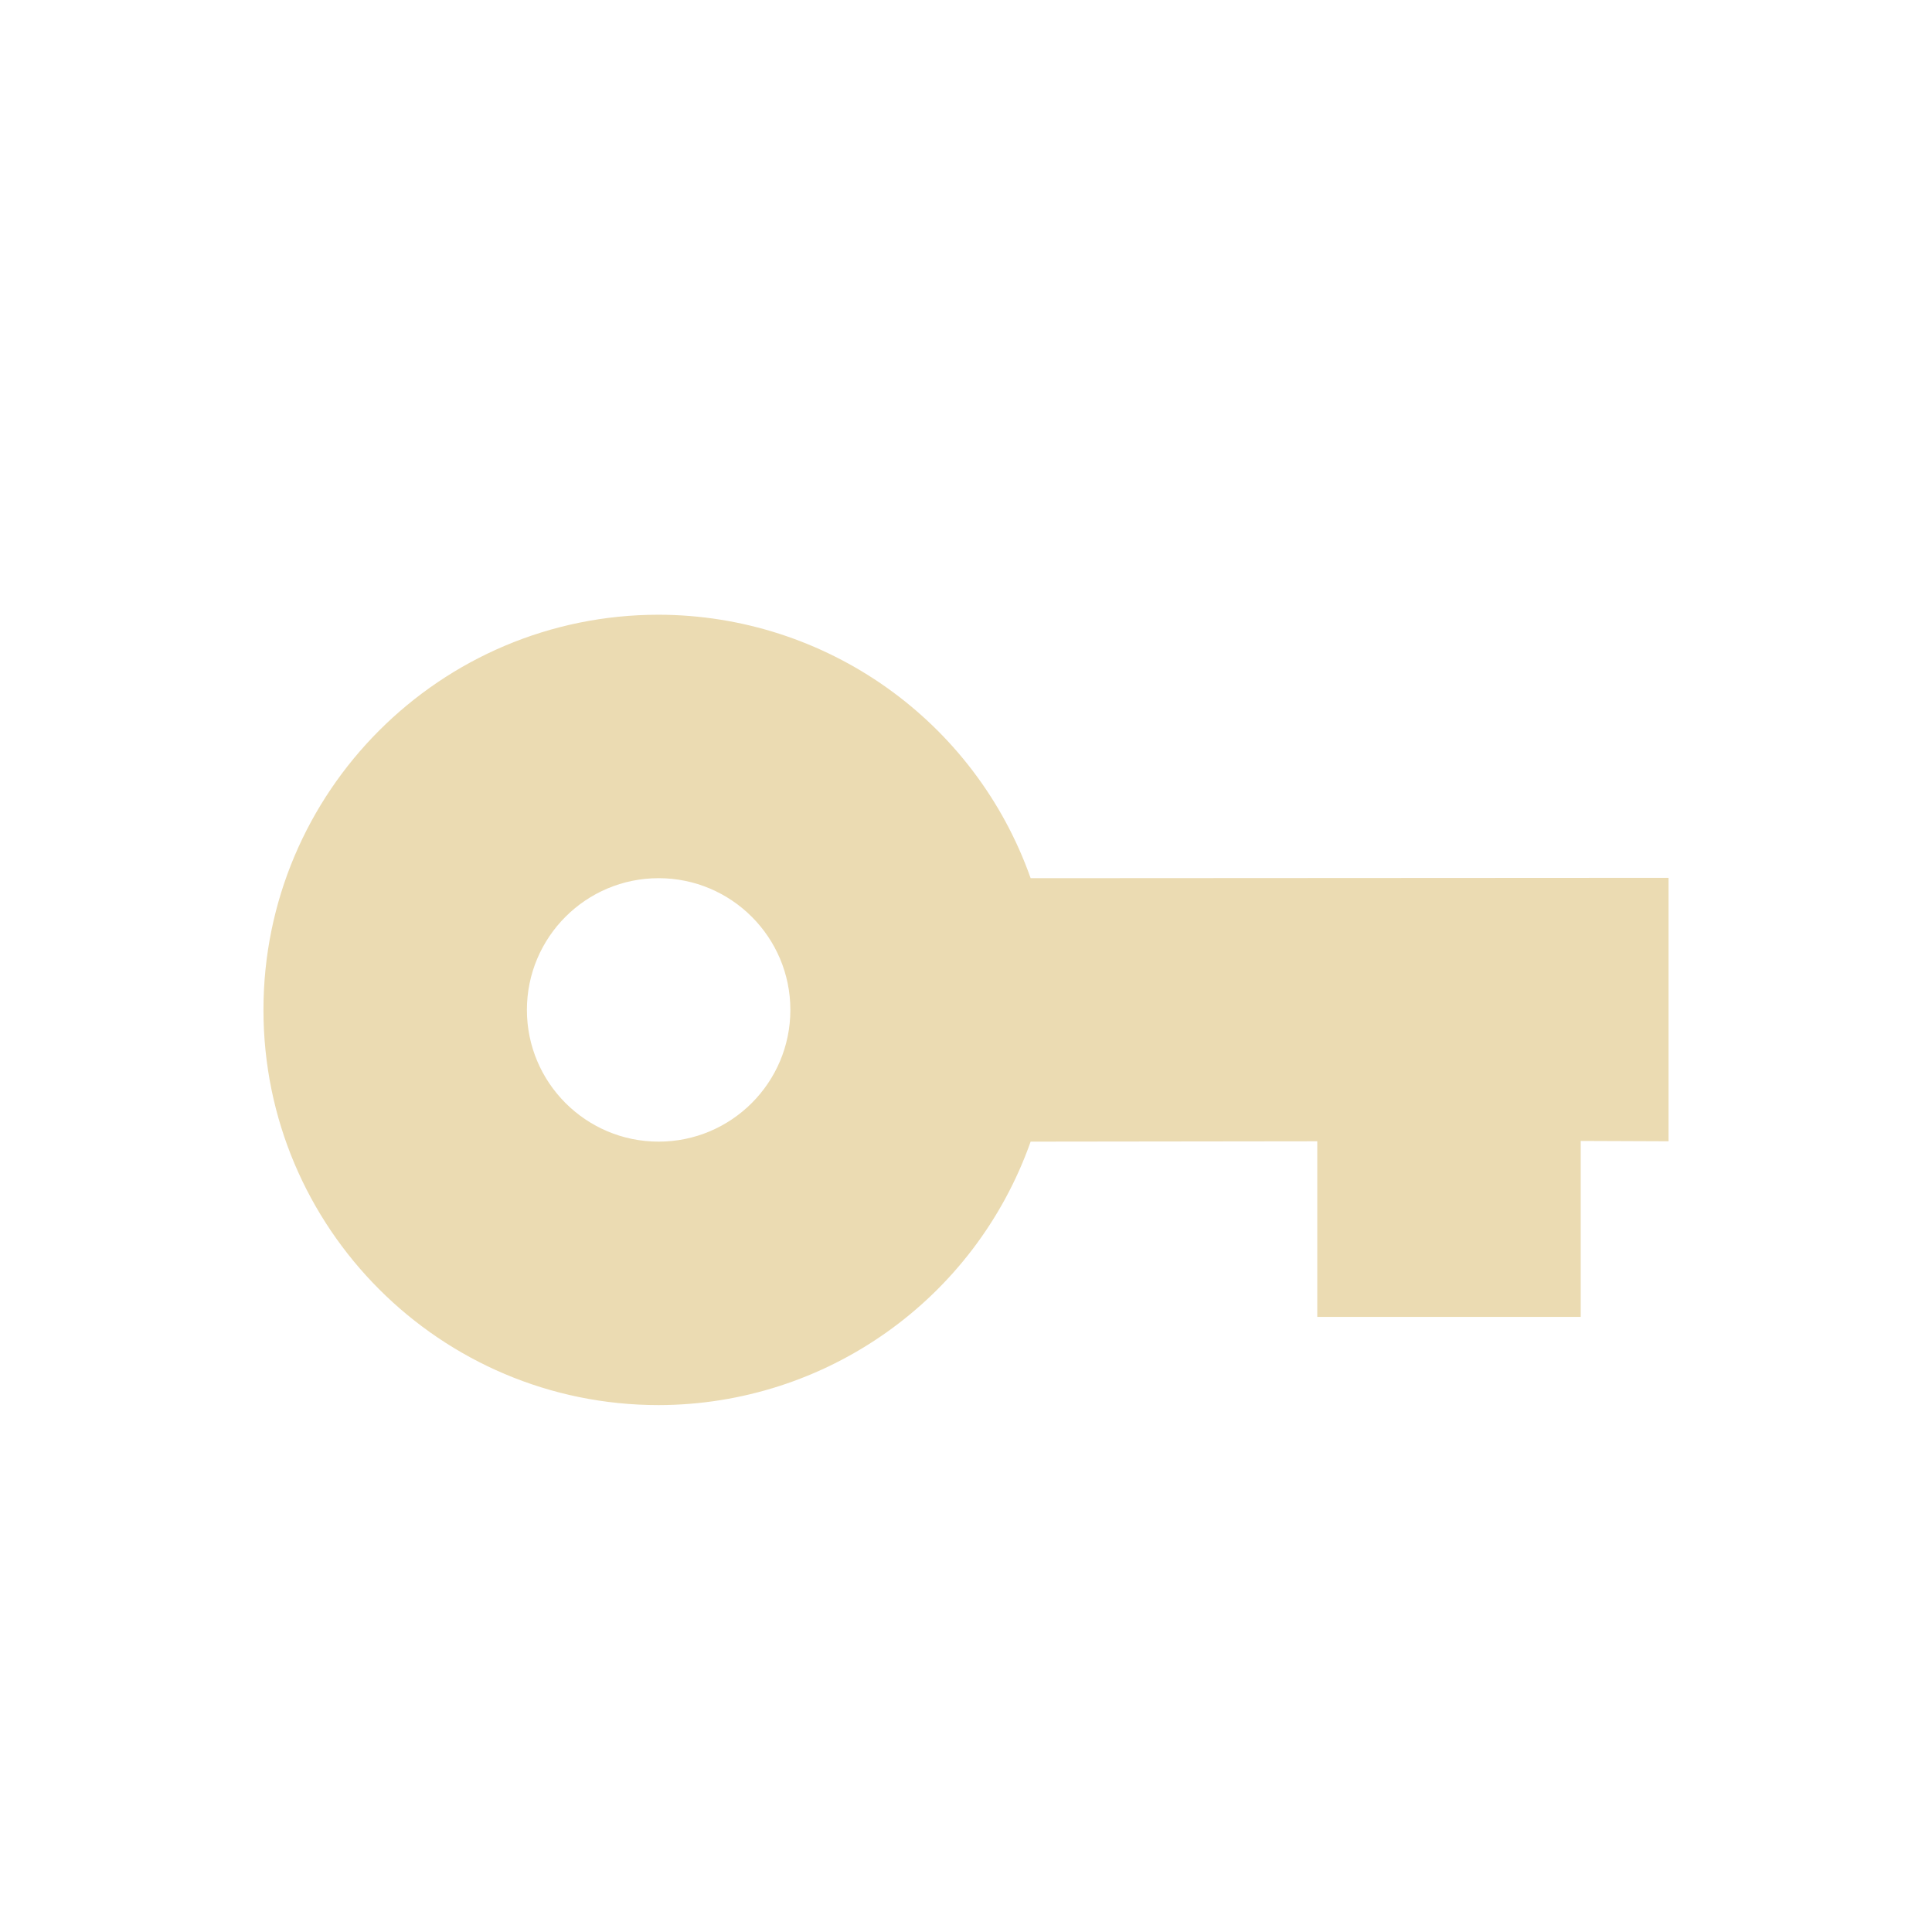
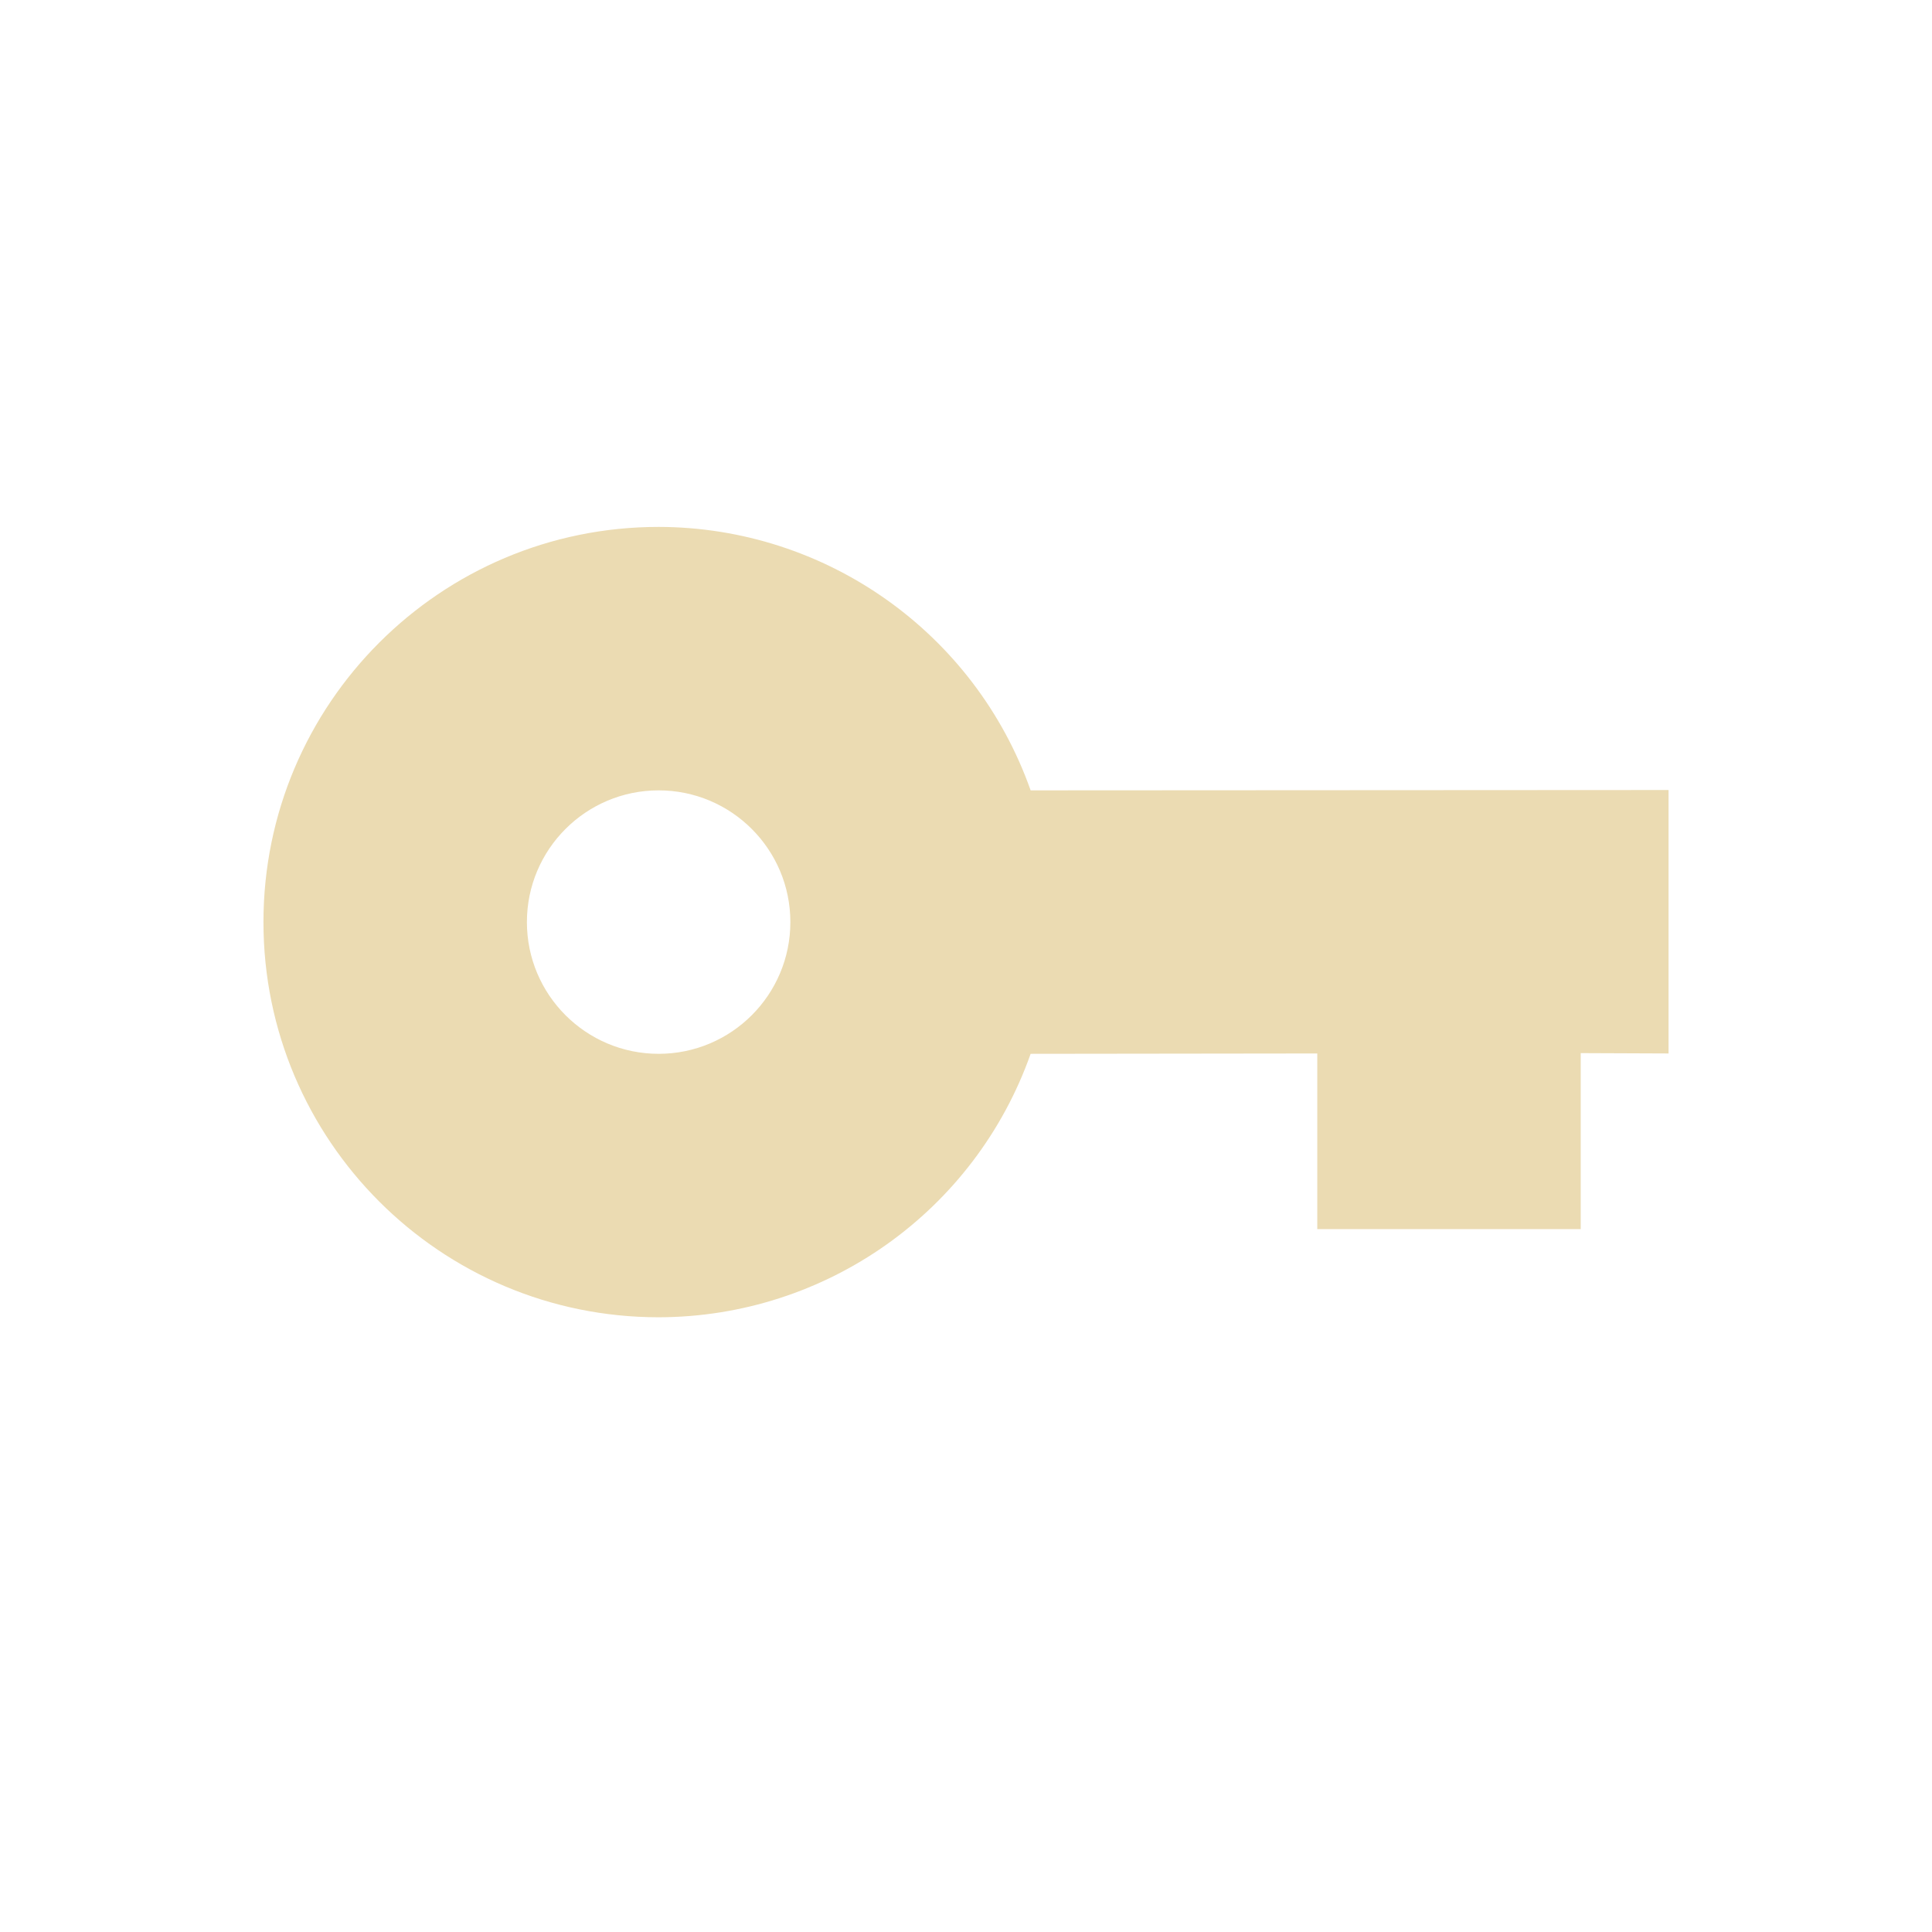
<svg xmlns="http://www.w3.org/2000/svg" width="22" height="22" version="1.1" viewBox="0 0 22 22">
  <defs>
    <style type="text/css">.ColorScheme-Text { color:#ebdbb2; } .ColorScheme-Highlight { color:#458588; }</style>
  </defs>
-   <path class="ColorScheme-Text" d="m7.5 7c-2.485 0-4.5 2.015-4.5 4.5s2.015 4.5 4.5 4.5c1.905-3e-3 3.601-1.204 4.236-3l3.264-0.004v2h3v-2.004l1 0.004v-3l-7.264 0.004c-0.635-1.796-2.332-2.997-4.236-3zm0 3c0.828 0 1.5 0.672 1.5 1.5s-0.672 1.5-1.5 1.5-1.5-0.672-1.5-1.5 0.672-1.5 1.5-1.5z" fill="currentColor" />
+   <path class="ColorScheme-Text" d="m7.5 6c-2.485 0-4.5 2.015-4.5 4.5s2.015 4.5 4.5 4.5c1.905-3e-3 3.601-1.204 4.236-3l3.264-0.004v2h3v-2.004l1 0.004v-3l-7.264 0.004c-0.635-1.796-2.332-2.997-4.236-3zm0 3c0.828 0 1.5 0.672 1.5 1.5s-0.672 1.5-1.5 1.5-1.5-0.672-1.5-1.5 0.672-1.5 1.5-1.5z" fill="currentColor" />
</svg>
